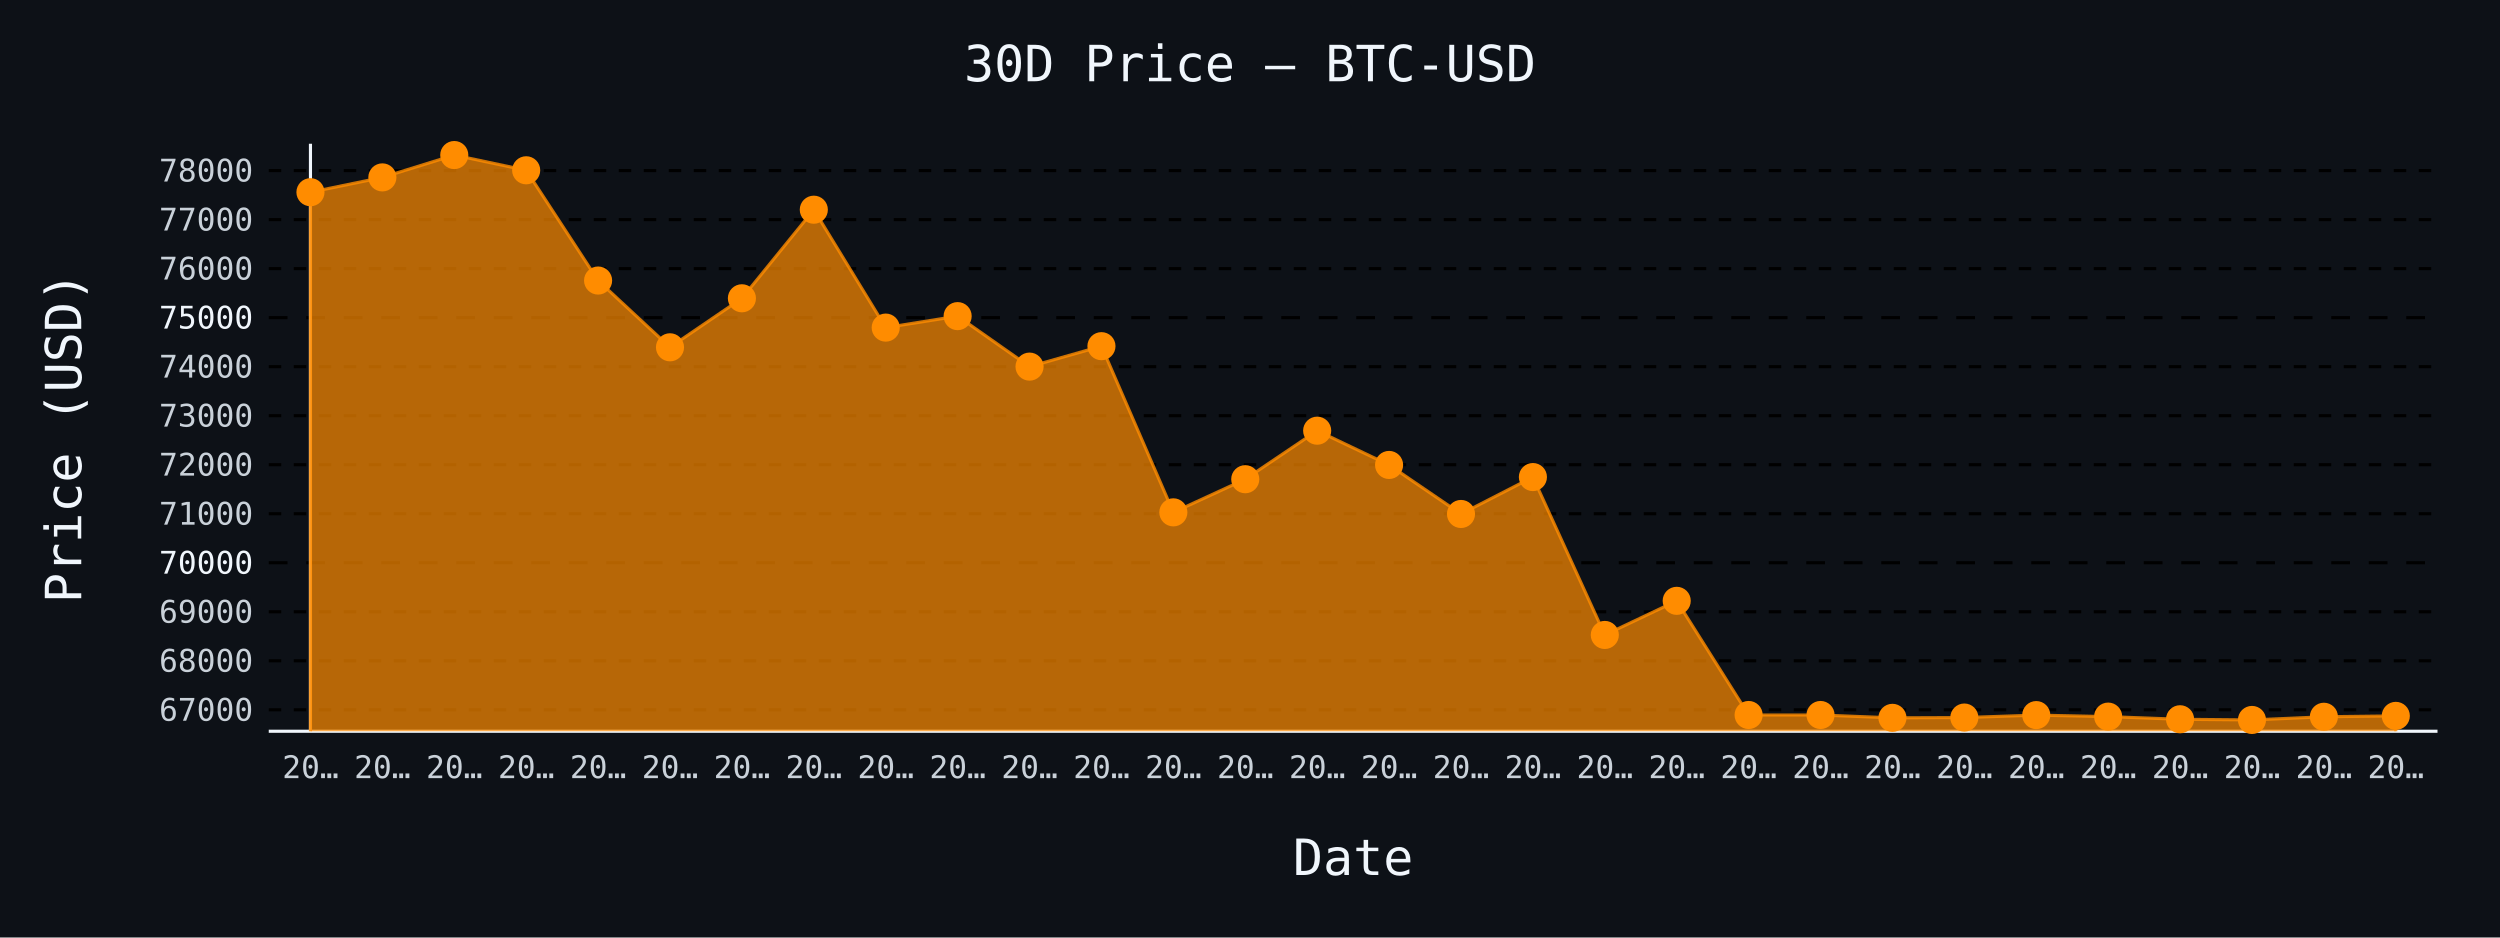
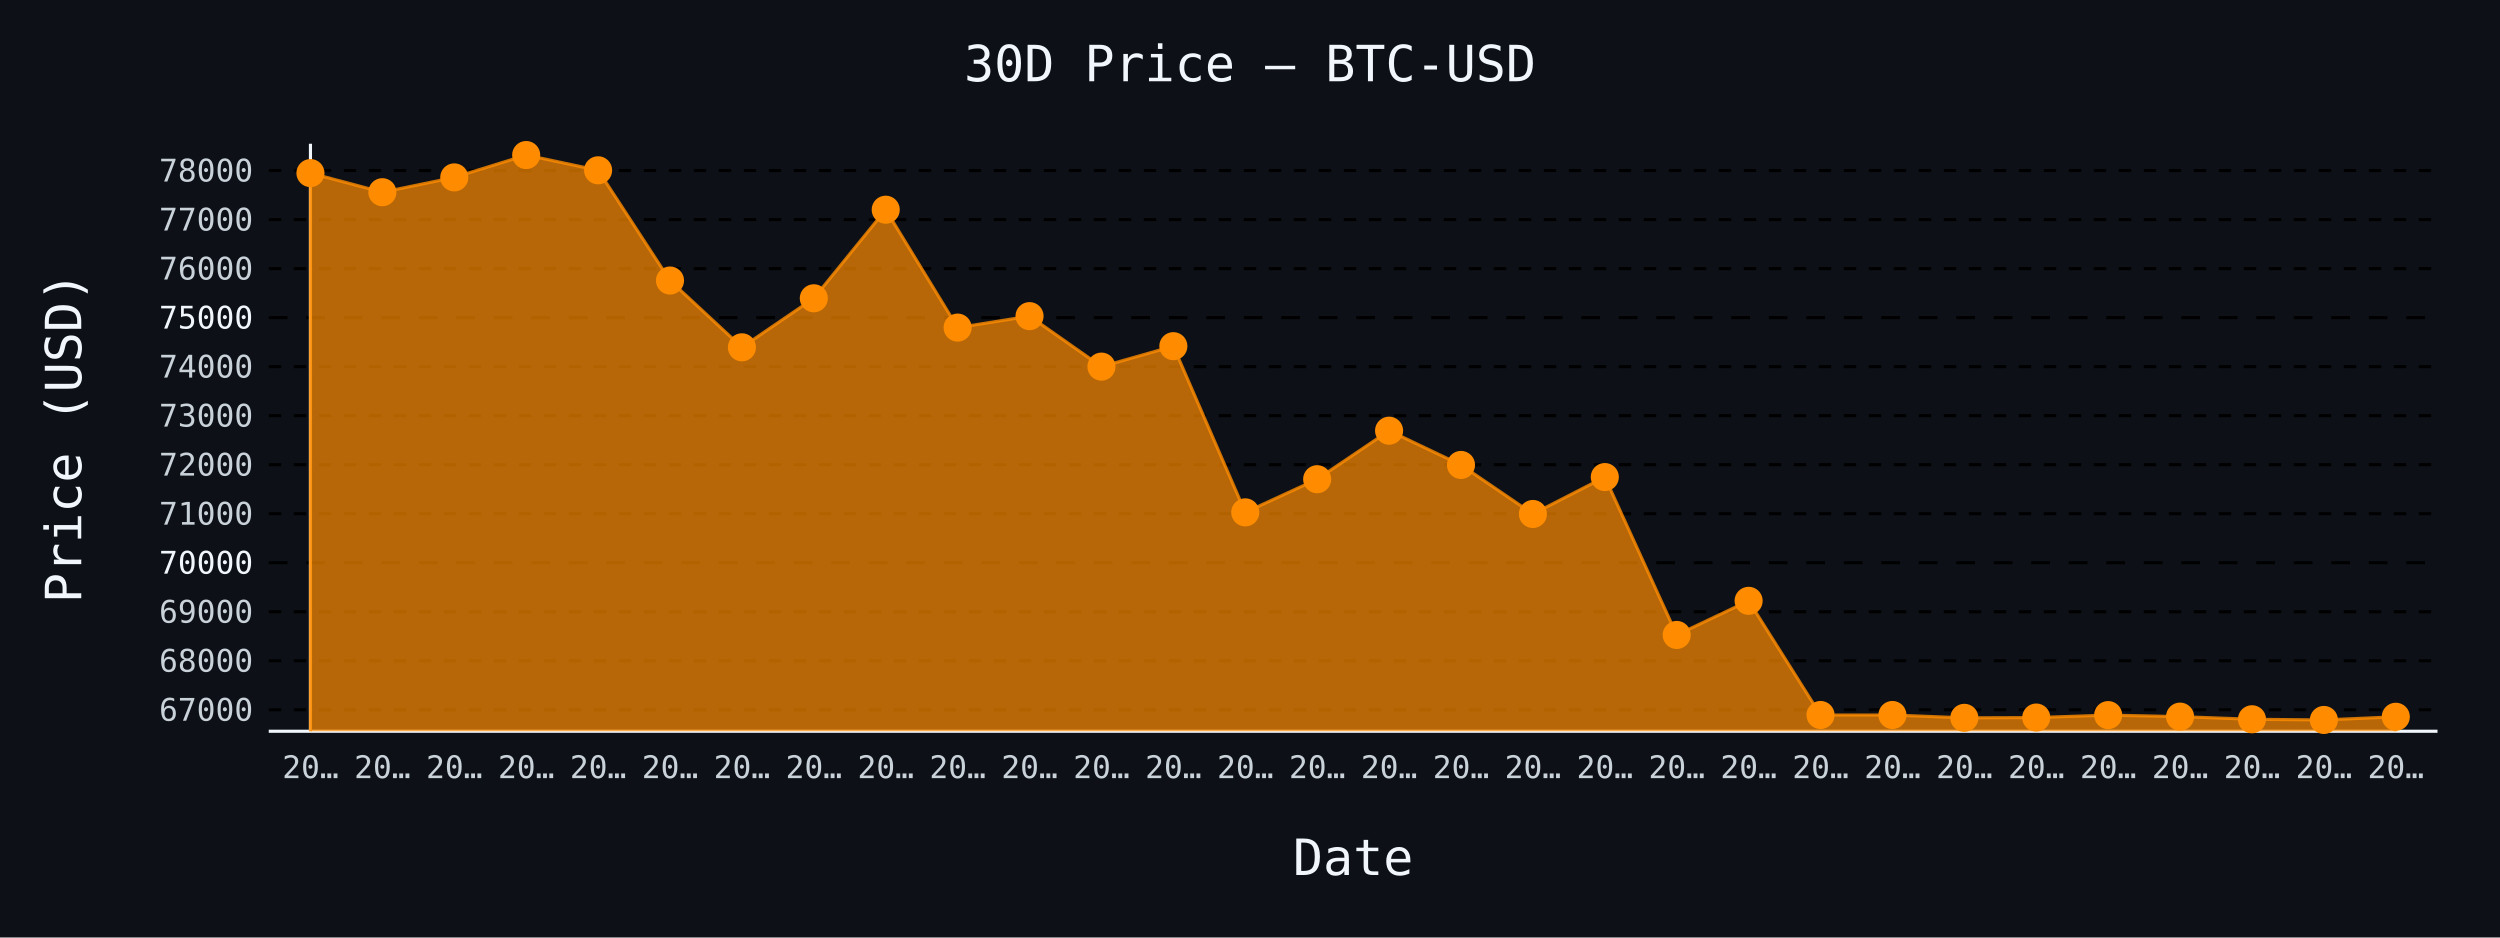
- <svg xmlns="http://www.w3.org/2000/svg" id="chart-8d6024b6-d718-432b-a84b-13ce479df47d" class="pygal-chart" viewBox="0 0 800 300">
+ <svg xmlns="http://www.w3.org/2000/svg" id="chart-12b7daa6-609f-494c-bc3e-e600e7ca684a" class="pygal-chart" viewBox="0 0 800 300">
  <defs>
-     <style type="text/css">#chart-8d6024b6-d718-432b-a84b-13ce479df47d{-webkit-user-select:none;-webkit-font-smoothing:antialiased;font-family:monospace}#chart-8d6024b6-d718-432b-a84b-13ce479df47d .title{font-family:monospace;font-size:16px}#chart-8d6024b6-d718-432b-a84b-13ce479df47d .legends .legend text{font-family:monospace;font-size:14px}#chart-8d6024b6-d718-432b-a84b-13ce479df47d .axis text{font-family:monospace;font-size:10px}#chart-8d6024b6-d718-432b-a84b-13ce479df47d .axis text.major{font-family:monospace;font-size:10px}#chart-8d6024b6-d718-432b-a84b-13ce479df47d .text-overlay text.value{font-family:monospace;font-size:16px}#chart-8d6024b6-d718-432b-a84b-13ce479df47d .text-overlay text.label{font-family:monospace;font-size:10px}#chart-8d6024b6-d718-432b-a84b-13ce479df47d .tooltip{font-family:monospace;font-size:14px}#chart-8d6024b6-d718-432b-a84b-13ce479df47d text.no_data{font-family:monospace;font-size:64px}
- #chart-8d6024b6-d718-432b-a84b-13ce479df47d{background-color:#0d1117}#chart-8d6024b6-d718-432b-a84b-13ce479df47d path,#chart-8d6024b6-d718-432b-a84b-13ce479df47d line,#chart-8d6024b6-d718-432b-a84b-13ce479df47d rect,#chart-8d6024b6-d718-432b-a84b-13ce479df47d circle{-webkit-transition:150ms;-moz-transition:150ms;transition:150ms}#chart-8d6024b6-d718-432b-a84b-13ce479df47d .graph &gt; .background{fill:#0d1117}#chart-8d6024b6-d718-432b-a84b-13ce479df47d .plot &gt; .background{fill:#0d1117}#chart-8d6024b6-d718-432b-a84b-13ce479df47d .graph{fill:#c9d1d9}#chart-8d6024b6-d718-432b-a84b-13ce479df47d text.no_data{fill:#f0f6fc}#chart-8d6024b6-d718-432b-a84b-13ce479df47d .title{fill:#f0f6fc}#chart-8d6024b6-d718-432b-a84b-13ce479df47d .legends .legend text{fill:#c9d1d9}#chart-8d6024b6-d718-432b-a84b-13ce479df47d .legends .legend:hover text{fill:#f0f6fc}#chart-8d6024b6-d718-432b-a84b-13ce479df47d .axis .line{stroke:#f0f6fc}#chart-8d6024b6-d718-432b-a84b-13ce479df47d .axis .guide.line{stroke:#8b949e}#chart-8d6024b6-d718-432b-a84b-13ce479df47d .axis .major.line{stroke:#c9d1d9}#chart-8d6024b6-d718-432b-a84b-13ce479df47d .axis text.major{fill:#f0f6fc}#chart-8d6024b6-d718-432b-a84b-13ce479df47d .axis.y .guides:hover .guide.line,#chart-8d6024b6-d718-432b-a84b-13ce479df47d .line-graph .axis.x .guides:hover .guide.line,#chart-8d6024b6-d718-432b-a84b-13ce479df47d .stackedline-graph .axis.x .guides:hover .guide.line,#chart-8d6024b6-d718-432b-a84b-13ce479df47d .xy-graph .axis.x .guides:hover .guide.line{stroke:#f0f6fc}#chart-8d6024b6-d718-432b-a84b-13ce479df47d .axis .guides:hover text{fill:#f0f6fc}#chart-8d6024b6-d718-432b-a84b-13ce479df47d .reactive{fill-opacity:.7;stroke-opacity:.8;stroke-width:1}#chart-8d6024b6-d718-432b-a84b-13ce479df47d .ci{stroke:#c9d1d9}#chart-8d6024b6-d718-432b-a84b-13ce479df47d .reactive.active,#chart-8d6024b6-d718-432b-a84b-13ce479df47d .active .reactive{fill-opacity:.8;stroke-opacity:.9;stroke-width:4}#chart-8d6024b6-d718-432b-a84b-13ce479df47d .ci .reactive.active{stroke-width:1.5}#chart-8d6024b6-d718-432b-a84b-13ce479df47d .series text{fill:#f0f6fc}#chart-8d6024b6-d718-432b-a84b-13ce479df47d .tooltip rect{fill:#0d1117;stroke:#f0f6fc;-webkit-transition:opacity 150ms;-moz-transition:opacity 150ms;transition:opacity 150ms}#chart-8d6024b6-d718-432b-a84b-13ce479df47d .tooltip .label{fill:#c9d1d9}#chart-8d6024b6-d718-432b-a84b-13ce479df47d .tooltip .label{fill:#c9d1d9}#chart-8d6024b6-d718-432b-a84b-13ce479df47d .tooltip .legend{font-size:.8em;fill:#8b949e}#chart-8d6024b6-d718-432b-a84b-13ce479df47d .tooltip .x_label{font-size:.6em;fill:#f0f6fc}#chart-8d6024b6-d718-432b-a84b-13ce479df47d .tooltip .xlink{font-size:.5em;text-decoration:underline}#chart-8d6024b6-d718-432b-a84b-13ce479df47d .tooltip .value{font-size:1.5em}#chart-8d6024b6-d718-432b-a84b-13ce479df47d .bound{font-size:.5em}#chart-8d6024b6-d718-432b-a84b-13ce479df47d .max-value{font-size:.75em;fill:#8b949e}#chart-8d6024b6-d718-432b-a84b-13ce479df47d .map-element{fill:#0d1117;stroke:#8b949e !important}#chart-8d6024b6-d718-432b-a84b-13ce479df47d .map-element .reactive{fill-opacity:inherit;stroke-opacity:inherit}#chart-8d6024b6-d718-432b-a84b-13ce479df47d .color-0,#chart-8d6024b6-d718-432b-a84b-13ce479df47d .color-0 a:visited{stroke:#ff8c00;fill:#ff8c00}#chart-8d6024b6-d718-432b-a84b-13ce479df47d .text-overlay .color-0 text{fill:black}
- #chart-8d6024b6-d718-432b-a84b-13ce479df47d text.no_data{text-anchor:middle}#chart-8d6024b6-d718-432b-a84b-13ce479df47d .guide.line{fill:none}#chart-8d6024b6-d718-432b-a84b-13ce479df47d .centered{text-anchor:middle}#chart-8d6024b6-d718-432b-a84b-13ce479df47d .title{text-anchor:middle}#chart-8d6024b6-d718-432b-a84b-13ce479df47d .legends .legend text{fill-opacity:1}#chart-8d6024b6-d718-432b-a84b-13ce479df47d .axis.x text{text-anchor:middle}#chart-8d6024b6-d718-432b-a84b-13ce479df47d .axis.x:not(.web) text[transform]{text-anchor:start}#chart-8d6024b6-d718-432b-a84b-13ce479df47d .axis.x:not(.web) text[transform].backwards{text-anchor:end}#chart-8d6024b6-d718-432b-a84b-13ce479df47d .axis.y text{text-anchor:end}#chart-8d6024b6-d718-432b-a84b-13ce479df47d .axis.y text[transform].backwards{text-anchor:start}#chart-8d6024b6-d718-432b-a84b-13ce479df47d .axis.y2 text{text-anchor:start}#chart-8d6024b6-d718-432b-a84b-13ce479df47d .axis.y2 text[transform].backwards{text-anchor:end}#chart-8d6024b6-d718-432b-a84b-13ce479df47d .axis .guide.line{stroke-dasharray:4,4;stroke:black}#chart-8d6024b6-d718-432b-a84b-13ce479df47d .axis .major.guide.line{stroke-dasharray:6,6;stroke:black}#chart-8d6024b6-d718-432b-a84b-13ce479df47d .horizontal .axis.y .guide.line,#chart-8d6024b6-d718-432b-a84b-13ce479df47d .horizontal .axis.y2 .guide.line,#chart-8d6024b6-d718-432b-a84b-13ce479df47d .vertical .axis.x .guide.line{opacity:0}#chart-8d6024b6-d718-432b-a84b-13ce479df47d .horizontal .axis.always_show .guide.line,#chart-8d6024b6-d718-432b-a84b-13ce479df47d .vertical .axis.always_show .guide.line{opacity:1 !important}#chart-8d6024b6-d718-432b-a84b-13ce479df47d .axis.y .guides:hover .guide.line,#chart-8d6024b6-d718-432b-a84b-13ce479df47d .axis.y2 .guides:hover .guide.line,#chart-8d6024b6-d718-432b-a84b-13ce479df47d .axis.x .guides:hover .guide.line{opacity:1}#chart-8d6024b6-d718-432b-a84b-13ce479df47d .axis .guides:hover text{opacity:1}#chart-8d6024b6-d718-432b-a84b-13ce479df47d .nofill{fill:none}#chart-8d6024b6-d718-432b-a84b-13ce479df47d .subtle-fill{fill-opacity:.2}#chart-8d6024b6-d718-432b-a84b-13ce479df47d .dot{stroke-width:1px;fill-opacity:1;stroke-opacity:1}#chart-8d6024b6-d718-432b-a84b-13ce479df47d .dot.active{stroke-width:5px}#chart-8d6024b6-d718-432b-a84b-13ce479df47d .dot.negative{fill:transparent}#chart-8d6024b6-d718-432b-a84b-13ce479df47d text,#chart-8d6024b6-d718-432b-a84b-13ce479df47d tspan{stroke:none !important}#chart-8d6024b6-d718-432b-a84b-13ce479df47d .series text.active{opacity:1}#chart-8d6024b6-d718-432b-a84b-13ce479df47d .tooltip rect{fill-opacity:.95;stroke-width:.5}#chart-8d6024b6-d718-432b-a84b-13ce479df47d .tooltip text{fill-opacity:1}#chart-8d6024b6-d718-432b-a84b-13ce479df47d .showable{visibility:hidden}#chart-8d6024b6-d718-432b-a84b-13ce479df47d .showable.shown{visibility:visible}#chart-8d6024b6-d718-432b-a84b-13ce479df47d .gauge-background{fill:rgba(229,229,229,1);stroke:none}#chart-8d6024b6-d718-432b-a84b-13ce479df47d .bg-lines{stroke:#0d1117;stroke-width:2px}</style>
+     <style type="text/css">#chart-12b7daa6-609f-494c-bc3e-e600e7ca684a{-webkit-user-select:none;-webkit-font-smoothing:antialiased;font-family:monospace}#chart-12b7daa6-609f-494c-bc3e-e600e7ca684a .title{font-family:monospace;font-size:16px}#chart-12b7daa6-609f-494c-bc3e-e600e7ca684a .legends .legend text{font-family:monospace;font-size:14px}#chart-12b7daa6-609f-494c-bc3e-e600e7ca684a .axis text{font-family:monospace;font-size:10px}#chart-12b7daa6-609f-494c-bc3e-e600e7ca684a .axis text.major{font-family:monospace;font-size:10px}#chart-12b7daa6-609f-494c-bc3e-e600e7ca684a .text-overlay text.value{font-family:monospace;font-size:16px}#chart-12b7daa6-609f-494c-bc3e-e600e7ca684a .text-overlay text.label{font-family:monospace;font-size:10px}#chart-12b7daa6-609f-494c-bc3e-e600e7ca684a .tooltip{font-family:monospace;font-size:14px}#chart-12b7daa6-609f-494c-bc3e-e600e7ca684a text.no_data{font-family:monospace;font-size:64px}
+ #chart-12b7daa6-609f-494c-bc3e-e600e7ca684a{background-color:#0d1117}#chart-12b7daa6-609f-494c-bc3e-e600e7ca684a path,#chart-12b7daa6-609f-494c-bc3e-e600e7ca684a line,#chart-12b7daa6-609f-494c-bc3e-e600e7ca684a rect,#chart-12b7daa6-609f-494c-bc3e-e600e7ca684a circle{-webkit-transition:150ms;-moz-transition:150ms;transition:150ms}#chart-12b7daa6-609f-494c-bc3e-e600e7ca684a .graph &gt; .background{fill:#0d1117}#chart-12b7daa6-609f-494c-bc3e-e600e7ca684a .plot &gt; .background{fill:#0d1117}#chart-12b7daa6-609f-494c-bc3e-e600e7ca684a .graph{fill:#c9d1d9}#chart-12b7daa6-609f-494c-bc3e-e600e7ca684a text.no_data{fill:#f0f6fc}#chart-12b7daa6-609f-494c-bc3e-e600e7ca684a .title{fill:#f0f6fc}#chart-12b7daa6-609f-494c-bc3e-e600e7ca684a .legends .legend text{fill:#c9d1d9}#chart-12b7daa6-609f-494c-bc3e-e600e7ca684a .legends .legend:hover text{fill:#f0f6fc}#chart-12b7daa6-609f-494c-bc3e-e600e7ca684a .axis .line{stroke:#f0f6fc}#chart-12b7daa6-609f-494c-bc3e-e600e7ca684a .axis .guide.line{stroke:#8b949e}#chart-12b7daa6-609f-494c-bc3e-e600e7ca684a .axis .major.line{stroke:#c9d1d9}#chart-12b7daa6-609f-494c-bc3e-e600e7ca684a .axis text.major{fill:#f0f6fc}#chart-12b7daa6-609f-494c-bc3e-e600e7ca684a .axis.y .guides:hover .guide.line,#chart-12b7daa6-609f-494c-bc3e-e600e7ca684a .line-graph .axis.x .guides:hover .guide.line,#chart-12b7daa6-609f-494c-bc3e-e600e7ca684a .stackedline-graph .axis.x .guides:hover .guide.line,#chart-12b7daa6-609f-494c-bc3e-e600e7ca684a .xy-graph .axis.x .guides:hover .guide.line{stroke:#f0f6fc}#chart-12b7daa6-609f-494c-bc3e-e600e7ca684a .axis .guides:hover text{fill:#f0f6fc}#chart-12b7daa6-609f-494c-bc3e-e600e7ca684a .reactive{fill-opacity:.7;stroke-opacity:.8;stroke-width:1}#chart-12b7daa6-609f-494c-bc3e-e600e7ca684a .ci{stroke:#c9d1d9}#chart-12b7daa6-609f-494c-bc3e-e600e7ca684a .reactive.active,#chart-12b7daa6-609f-494c-bc3e-e600e7ca684a .active .reactive{fill-opacity:.8;stroke-opacity:.9;stroke-width:4}#chart-12b7daa6-609f-494c-bc3e-e600e7ca684a .ci .reactive.active{stroke-width:1.5}#chart-12b7daa6-609f-494c-bc3e-e600e7ca684a .series text{fill:#f0f6fc}#chart-12b7daa6-609f-494c-bc3e-e600e7ca684a .tooltip rect{fill:#0d1117;stroke:#f0f6fc;-webkit-transition:opacity 150ms;-moz-transition:opacity 150ms;transition:opacity 150ms}#chart-12b7daa6-609f-494c-bc3e-e600e7ca684a .tooltip .label{fill:#c9d1d9}#chart-12b7daa6-609f-494c-bc3e-e600e7ca684a .tooltip .label{fill:#c9d1d9}#chart-12b7daa6-609f-494c-bc3e-e600e7ca684a .tooltip .legend{font-size:.8em;fill:#8b949e}#chart-12b7daa6-609f-494c-bc3e-e600e7ca684a .tooltip .x_label{font-size:.6em;fill:#f0f6fc}#chart-12b7daa6-609f-494c-bc3e-e600e7ca684a .tooltip .xlink{font-size:.5em;text-decoration:underline}#chart-12b7daa6-609f-494c-bc3e-e600e7ca684a .tooltip .value{font-size:1.5em}#chart-12b7daa6-609f-494c-bc3e-e600e7ca684a .bound{font-size:.5em}#chart-12b7daa6-609f-494c-bc3e-e600e7ca684a .max-value{font-size:.75em;fill:#8b949e}#chart-12b7daa6-609f-494c-bc3e-e600e7ca684a .map-element{fill:#0d1117;stroke:#8b949e !important}#chart-12b7daa6-609f-494c-bc3e-e600e7ca684a .map-element .reactive{fill-opacity:inherit;stroke-opacity:inherit}#chart-12b7daa6-609f-494c-bc3e-e600e7ca684a .color-0,#chart-12b7daa6-609f-494c-bc3e-e600e7ca684a .color-0 a:visited{stroke:#ff8c00;fill:#ff8c00}#chart-12b7daa6-609f-494c-bc3e-e600e7ca684a .text-overlay .color-0 text{fill:black}
+ #chart-12b7daa6-609f-494c-bc3e-e600e7ca684a text.no_data{text-anchor:middle}#chart-12b7daa6-609f-494c-bc3e-e600e7ca684a .guide.line{fill:none}#chart-12b7daa6-609f-494c-bc3e-e600e7ca684a .centered{text-anchor:middle}#chart-12b7daa6-609f-494c-bc3e-e600e7ca684a .title{text-anchor:middle}#chart-12b7daa6-609f-494c-bc3e-e600e7ca684a .legends .legend text{fill-opacity:1}#chart-12b7daa6-609f-494c-bc3e-e600e7ca684a .axis.x text{text-anchor:middle}#chart-12b7daa6-609f-494c-bc3e-e600e7ca684a .axis.x:not(.web) text[transform]{text-anchor:start}#chart-12b7daa6-609f-494c-bc3e-e600e7ca684a .axis.x:not(.web) text[transform].backwards{text-anchor:end}#chart-12b7daa6-609f-494c-bc3e-e600e7ca684a .axis.y text{text-anchor:end}#chart-12b7daa6-609f-494c-bc3e-e600e7ca684a .axis.y text[transform].backwards{text-anchor:start}#chart-12b7daa6-609f-494c-bc3e-e600e7ca684a .axis.y2 text{text-anchor:start}#chart-12b7daa6-609f-494c-bc3e-e600e7ca684a .axis.y2 text[transform].backwards{text-anchor:end}#chart-12b7daa6-609f-494c-bc3e-e600e7ca684a .axis .guide.line{stroke-dasharray:4,4;stroke:black}#chart-12b7daa6-609f-494c-bc3e-e600e7ca684a .axis .major.guide.line{stroke-dasharray:6,6;stroke:black}#chart-12b7daa6-609f-494c-bc3e-e600e7ca684a .horizontal .axis.y .guide.line,#chart-12b7daa6-609f-494c-bc3e-e600e7ca684a .horizontal .axis.y2 .guide.line,#chart-12b7daa6-609f-494c-bc3e-e600e7ca684a .vertical .axis.x .guide.line{opacity:0}#chart-12b7daa6-609f-494c-bc3e-e600e7ca684a .horizontal .axis.always_show .guide.line,#chart-12b7daa6-609f-494c-bc3e-e600e7ca684a .vertical .axis.always_show .guide.line{opacity:1 !important}#chart-12b7daa6-609f-494c-bc3e-e600e7ca684a .axis.y .guides:hover .guide.line,#chart-12b7daa6-609f-494c-bc3e-e600e7ca684a .axis.y2 .guides:hover .guide.line,#chart-12b7daa6-609f-494c-bc3e-e600e7ca684a .axis.x .guides:hover .guide.line{opacity:1}#chart-12b7daa6-609f-494c-bc3e-e600e7ca684a .axis .guides:hover text{opacity:1}#chart-12b7daa6-609f-494c-bc3e-e600e7ca684a .nofill{fill:none}#chart-12b7daa6-609f-494c-bc3e-e600e7ca684a .subtle-fill{fill-opacity:.2}#chart-12b7daa6-609f-494c-bc3e-e600e7ca684a .dot{stroke-width:1px;fill-opacity:1;stroke-opacity:1}#chart-12b7daa6-609f-494c-bc3e-e600e7ca684a .dot.active{stroke-width:5px}#chart-12b7daa6-609f-494c-bc3e-e600e7ca684a .dot.negative{fill:transparent}#chart-12b7daa6-609f-494c-bc3e-e600e7ca684a text,#chart-12b7daa6-609f-494c-bc3e-e600e7ca684a tspan{stroke:none !important}#chart-12b7daa6-609f-494c-bc3e-e600e7ca684a .series text.active{opacity:1}#chart-12b7daa6-609f-494c-bc3e-e600e7ca684a .tooltip rect{fill-opacity:.95;stroke-width:.5}#chart-12b7daa6-609f-494c-bc3e-e600e7ca684a .tooltip text{fill-opacity:1}#chart-12b7daa6-609f-494c-bc3e-e600e7ca684a .showable{visibility:hidden}#chart-12b7daa6-609f-494c-bc3e-e600e7ca684a .showable.shown{visibility:visible}#chart-12b7daa6-609f-494c-bc3e-e600e7ca684a .gauge-background{fill:rgba(229,229,229,1);stroke:none}#chart-12b7daa6-609f-494c-bc3e-e600e7ca684a .bg-lines{stroke:#0d1117;stroke-width:2px}</style>
  </defs>
  <g class="graph line-graph vertical">
    <rect x="0" y="0" width="800" height="300" class="background" />
    <g transform="translate(86, 46)" class="plot">
      <rect x="0" y="0" width="694.0" height="188" class="background" />
      <g class="axis y always_show">
        <path d="M0 188 h694" class="line" />
        <g class="guides">
          <path d="M0 181.138 h694" class="guide line" />
          <text x="-5" y="184.638" class="">67000</text>
        </g>
        <g class="guides">
          <path d="M0 165.451 h694" class="guide line" />
          <text x="-5" y="168.951" class="">68000</text>
        </g>
        <g class="guides">
          <path d="M0 149.765 h694" class="guide line" />
          <text x="-5" y="153.265" class="">69000</text>
        </g>
        <g class="guides">
          <path d="M0 134.079 h694" class="major guide line" />
          <text x="-5" y="137.579" class="major">70000</text>
        </g>
        <g class="guides">
          <path d="M0 118.392 h694" class="guide line" />
          <text x="-5" y="121.892" class="">71000</text>
        </g>
        <g class="guides">
          <path d="M0 102.706 h694" class="guide line" />
          <text x="-5" y="106.206" class="">72000</text>
        </g>
        <g class="guides">
          <path d="M0 87.02 h694" class="guide line" />
          <text x="-5" y="90.52" class="">73000</text>
        </g>
        <g class="guides">
          <path d="M0 71.333 h694" class="guide line" />
          <text x="-5" y="74.833" class="">74000</text>
        </g>
        <g class="guides">
          <path d="M0 55.647 h694" class="major guide line" />
          <text x="-5" y="59.147" class="major">75000</text>
        </g>
        <g class="guides">
          <path d="M0 39.961 h694" class="guide line" />
          <text x="-5" y="43.461" class="">76000</text>
        </g>
        <g class="guides">
          <path d="M0 24.274 h694" class="guide line" />
          <text x="-5" y="27.774" class="">77000</text>
        </g>
        <g class="guides">
          <path d="M0 8.588 h694" class="guide line" />
          <text x="-5" y="12.088" class="">78000</text>
        </g>
      </g>
      <g class="axis x">
        <g class="guides">
          <path d="M13.346 0 v188" class="line" />
          <text x="13.346" y="203.0" class="">20…</text>
        </g>
        <g class="guides">
          <path d="M36.357 0 v188" class="guide line" />
          <text x="36.357" y="203.0" class="">20…</text>
        </g>
        <g class="guides">
          <path d="M59.367 0 v188" class="guide line" />
          <text x="59.367" y="203.0" class="">20…</text>
        </g>
        <g class="guides">
          <path d="M82.378 0 v188" class="guide line" />
          <text x="82.378" y="203.0" class="">20…</text>
        </g>
        <g class="guides">
          <path d="M105.389 0 v188" class="guide line" />
          <text x="105.389" y="203.0" class="">20…</text>
        </g>
        <g class="guides">
          <path d="M128.399 0 v188" class="guide line" />
          <text x="128.399" y="203.0" class="">20…</text>
        </g>
        <g class="guides">
          <path d="M151.41 0 v188" class="guide line" />
          <text x="151.41" y="203.0" class="">20…</text>
        </g>
        <g class="guides">
          <path d="M174.42 0 v188" class="guide line" />
          <text x="174.42" y="203.0" class="">20…</text>
        </g>
        <g class="guides">
          <path d="M197.431 0 v188" class="guide line" />
          <text x="197.431" y="203.0" class="">20…</text>
        </g>
        <g class="guides">
          <path d="M220.442 0 v188" class="guide line" />
          <text x="220.442" y="203.0" class="">20…</text>
        </g>
        <g class="guides">
          <path d="M243.452 0 v188" class="guide line" />
          <text x="243.452" y="203.0" class="">20…</text>
        </g>
        <g class="guides">
          <path d="M266.463 0 v188" class="guide line" />
          <text x="266.463" y="203.0" class="">20…</text>
        </g>
        <g class="guides">
          <path d="M289.473 0 v188" class="guide line" />
          <text x="289.473" y="203.0" class="">20…</text>
        </g>
        <g class="guides">
          <path d="M312.484 0 v188" class="guide line" />
          <text x="312.484" y="203.0" class="">20…</text>
        </g>
        <g class="guides">
          <path d="M335.495 0 v188" class="guide line" />
          <text x="335.495" y="203.0" class="">20…</text>
        </g>
        <g class="guides">
          <path d="M358.505 0 v188" class="guide line" />
          <text x="358.505" y="203.0" class="">20…</text>
        </g>
        <g class="guides">
          <path d="M381.516 0 v188" class="guide line" />
          <text x="381.516" y="203.0" class="">20…</text>
        </g>
        <g class="guides">
          <path d="M404.527 0 v188" class="guide line" />
          <text x="404.527" y="203.0" class="">20…</text>
        </g>
        <g class="guides">
          <path d="M427.537 0 v188" class="guide line" />
          <text x="427.537" y="203.0" class="">20…</text>
        </g>
        <g class="guides">
          <path d="M450.548 0 v188" class="guide line" />
          <text x="450.548" y="203.0" class="">20…</text>
        </g>
        <g class="guides">
          <path d="M473.558 0 v188" class="guide line" />
          <text x="473.558" y="203.0" class="">20…</text>
        </g>
        <g class="guides">
          <path d="M496.569 0 v188" class="guide line" />
          <text x="496.569" y="203.0" class="">20…</text>
        </g>
        <g class="guides">
          <path d="M519.58 0 v188" class="guide line" />
          <text x="519.58" y="203.0" class="">20…</text>
        </g>
        <g class="guides">
          <path d="M542.59 0 v188" class="guide line" />
          <text x="542.59" y="203.0" class="">20…</text>
        </g>
        <g class="guides">
          <path d="M565.601 0 v188" class="guide line" />
          <text x="565.601" y="203.0" class="">20…</text>
        </g>
        <g class="guides">
          <path d="M588.611 0 v188" class="guide line" />
          <text x="588.611" y="203.0" class="">20…</text>
        </g>
        <g class="guides">
          <path d="M611.622 0 v188" class="guide line" />
          <text x="611.622" y="203.0" class="">20…</text>
        </g>
        <g class="guides">
          <path d="M634.633 0 v188" class="guide line" />
          <text x="634.633" y="203.0" class="">20…</text>
        </g>
        <g class="guides">
          <path d="M657.643 0 v188" class="guide line" />
          <text x="657.643" y="203.0" class="">20…</text>
        </g>
        <g class="guides">
          <path d="M680.654 0 v188" class="guide line" />
          <text x="680.654" y="203.0" class="">20…</text>
        </g>
      </g>
      <g class="series serie-0 color-0">
-         <path d="M13.346 188 L13.346 15.506 36.357 10.768 59.367 3.615 82.378 8.494 105.389 43.772 128.399 65.137 151.41 49.451 174.42 21.106 197.431 58.831 220.442 55.161 243.452 71.318 266.463 64.776 289.473 117.953 312.484 107.349 335.495 91.82 358.505 102.784 381.516 118.471 404.527 106.659 427.537 157.185 450.548 146.267 473.558 182.8 496.569 182.8 519.58 183.71 542.59 183.616 565.601 182.832 588.611 183.318 611.622 184.165 634.633 184.385 657.643 183.365 680.654 183.083 680.654 188" class="line reactive" />
+         <path d="M13.346 188 L13.346 9.388 36.357 15.506 59.367 10.768 82.378 3.615 105.389 8.494 128.399 43.772 151.41 65.137 174.42 49.451 197.431 21.106 220.442 58.831 243.452 55.161 266.463 71.318 289.473 64.776 312.484 117.953 335.495 107.349 358.505 91.82 381.516 102.784 404.527 118.471 427.537 106.659 450.548 157.185 473.558 146.267 496.569 182.8 519.58 182.8 542.59 183.71 565.601 183.616 588.611 182.832 611.622 183.318 634.633 184.165 657.643 184.385 680.654 183.365 680.654 188" class="line reactive" />
      </g>
    </g>
    <g class="titles">
      <text x="400.0" y="26" class="title plot_title">30D Price — BTC-USD</text>
      <text x="433.0" y="280" class="title">Date</text>
      <text x="0" y="166.0" class="title" transform="rotate(-90 0 140)">Price (USD)</text>
    </g>
    <g transform="translate(86, 46)" class="plot overlay">
      <g class="series serie-0 color-0">
        <g class="dots">
-           <circle cx="13.346" cy="15.506" r="4" class="dot reactive tooltip-trigger" />
-         </g>
-         <g class="dots">
-           <circle cx="36.357" cy="10.768" r="4" class="dot reactive tooltip-trigger" />
-         </g>
-         <g class="dots">
-           <circle cx="59.367" cy="3.615" r="4" class="dot reactive tooltip-trigger" />
-         </g>
-         <g class="dots">
-           <circle cx="82.378" cy="8.494" r="4" class="dot reactive tooltip-trigger" />
-         </g>
-         <g class="dots">
-           <circle cx="105.389" cy="43.772" r="4" class="dot reactive tooltip-trigger" />
-         </g>
-         <g class="dots">
-           <circle cx="128.399" cy="65.137" r="4" class="dot reactive tooltip-trigger" />
-         </g>
-         <g class="dots">
-           <circle cx="151.41" cy="49.451" r="4" class="dot reactive tooltip-trigger" />
-         </g>
-         <g class="dots">
-           <circle cx="174.42" cy="21.106" r="4" class="dot reactive tooltip-trigger" />
-         </g>
-         <g class="dots">
-           <circle cx="197.431" cy="58.831" r="4" class="dot reactive tooltip-trigger" />
-         </g>
-         <g class="dots">
-           <circle cx="220.442" cy="55.161" r="4" class="dot reactive tooltip-trigger" />
-         </g>
-         <g class="dots">
-           <circle cx="243.452" cy="71.318" r="4" class="dot reactive tooltip-trigger" />
-         </g>
-         <g class="dots">
-           <circle cx="266.463" cy="64.776" r="4" class="dot reactive tooltip-trigger" />
-         </g>
-         <g class="dots">
-           <circle cx="289.473" cy="117.953" r="4" class="dot reactive tooltip-trigger" />
-         </g>
-         <g class="dots">
-           <circle cx="312.484" cy="107.349" r="4" class="dot reactive tooltip-trigger" />
-         </g>
-         <g class="dots">
-           <circle cx="335.495" cy="91.82" r="4" class="dot reactive tooltip-trigger" />
-         </g>
-         <g class="dots">
-           <circle cx="358.505" cy="102.784" r="4" class="dot reactive tooltip-trigger" />
-         </g>
-         <g class="dots">
-           <circle cx="381.516" cy="118.471" r="4" class="dot reactive tooltip-trigger" />
-         </g>
-         <g class="dots">
-           <circle cx="404.527" cy="106.659" r="4" class="dot reactive tooltip-trigger" />
-         </g>
-         <g class="dots">
-           <circle cx="427.537" cy="157.185" r="4" class="dot reactive tooltip-trigger" />
-         </g>
-         <g class="dots">
-           <circle cx="450.548" cy="146.267" r="4" class="dot reactive tooltip-trigger" />
-         </g>
-         <g class="dots">
-           <circle cx="473.558" cy="182.8" r="4" class="dot reactive tooltip-trigger" />
+           <circle cx="13.346" cy="9.388" r="4" class="dot reactive tooltip-trigger" />
+         </g>
+         <g class="dots">
+           <circle cx="36.357" cy="15.506" r="4" class="dot reactive tooltip-trigger" />
+         </g>
+         <g class="dots">
+           <circle cx="59.367" cy="10.768" r="4" class="dot reactive tooltip-trigger" />
+         </g>
+         <g class="dots">
+           <circle cx="82.378" cy="3.615" r="4" class="dot reactive tooltip-trigger" />
+         </g>
+         <g class="dots">
+           <circle cx="105.389" cy="8.494" r="4" class="dot reactive tooltip-trigger" />
+         </g>
+         <g class="dots">
+           <circle cx="128.399" cy="43.772" r="4" class="dot reactive tooltip-trigger" />
+         </g>
+         <g class="dots">
+           <circle cx="151.41" cy="65.137" r="4" class="dot reactive tooltip-trigger" />
+         </g>
+         <g class="dots">
+           <circle cx="174.42" cy="49.451" r="4" class="dot reactive tooltip-trigger" />
+         </g>
+         <g class="dots">
+           <circle cx="197.431" cy="21.106" r="4" class="dot reactive tooltip-trigger" />
+         </g>
+         <g class="dots">
+           <circle cx="220.442" cy="58.831" r="4" class="dot reactive tooltip-trigger" />
+         </g>
+         <g class="dots">
+           <circle cx="243.452" cy="55.161" r="4" class="dot reactive tooltip-trigger" />
+         </g>
+         <g class="dots">
+           <circle cx="266.463" cy="71.318" r="4" class="dot reactive tooltip-trigger" />
+         </g>
+         <g class="dots">
+           <circle cx="289.473" cy="64.776" r="4" class="dot reactive tooltip-trigger" />
+         </g>
+         <g class="dots">
+           <circle cx="312.484" cy="117.953" r="4" class="dot reactive tooltip-trigger" />
+         </g>
+         <g class="dots">
+           <circle cx="335.495" cy="107.349" r="4" class="dot reactive tooltip-trigger" />
+         </g>
+         <g class="dots">
+           <circle cx="358.505" cy="91.82" r="4" class="dot reactive tooltip-trigger" />
+         </g>
+         <g class="dots">
+           <circle cx="381.516" cy="102.784" r="4" class="dot reactive tooltip-trigger" />
+         </g>
+         <g class="dots">
+           <circle cx="404.527" cy="118.471" r="4" class="dot reactive tooltip-trigger" />
+         </g>
+         <g class="dots">
+           <circle cx="427.537" cy="106.659" r="4" class="dot reactive tooltip-trigger" />
+         </g>
+         <g class="dots">
+           <circle cx="450.548" cy="157.185" r="4" class="dot reactive tooltip-trigger" />
+         </g>
+         <g class="dots">
+           <circle cx="473.558" cy="146.267" r="4" class="dot reactive tooltip-trigger" />
        </g>
        <g class="dots">
          <circle cx="496.569" cy="182.8" r="4" class="dot reactive tooltip-trigger" />
        </g>
        <g class="dots">
-           <circle cx="519.58" cy="183.71" r="4" class="dot reactive tooltip-trigger" />
-         </g>
-         <g class="dots">
-           <circle cx="542.59" cy="183.616" r="4" class="dot reactive tooltip-trigger" />
-         </g>
-         <g class="dots">
-           <circle cx="565.601" cy="182.832" r="4" class="dot reactive tooltip-trigger" />
-         </g>
-         <g class="dots">
-           <circle cx="588.611" cy="183.318" r="4" class="dot reactive tooltip-trigger" />
-         </g>
-         <g class="dots">
-           <circle cx="611.622" cy="184.165" r="4" class="dot reactive tooltip-trigger" />
-         </g>
-         <g class="dots">
-           <circle cx="634.633" cy="184.385" r="4" class="dot reactive tooltip-trigger" />
-         </g>
-         <g class="dots">
-           <circle cx="657.643" cy="183.365" r="4" class="dot reactive tooltip-trigger" />
-         </g>
-         <g class="dots">
-           <circle cx="680.654" cy="183.083" r="4" class="dot reactive tooltip-trigger" />
+           <circle cx="519.58" cy="182.8" r="4" class="dot reactive tooltip-trigger" />
+         </g>
+         <g class="dots">
+           <circle cx="542.59" cy="183.71" r="4" class="dot reactive tooltip-trigger" />
+         </g>
+         <g class="dots">
+           <circle cx="565.601" cy="183.616" r="4" class="dot reactive tooltip-trigger" />
+         </g>
+         <g class="dots">
+           <circle cx="588.611" cy="182.832" r="4" class="dot reactive tooltip-trigger" />
+         </g>
+         <g class="dots">
+           <circle cx="611.622" cy="183.318" r="4" class="dot reactive tooltip-trigger" />
+         </g>
+         <g class="dots">
+           <circle cx="634.633" cy="184.165" r="4" class="dot reactive tooltip-trigger" />
+         </g>
+         <g class="dots">
+           <circle cx="657.643" cy="184.385" r="4" class="dot reactive tooltip-trigger" />
+         </g>
+         <g class="dots">
+           <circle cx="680.654" cy="183.365" r="4" class="dot reactive tooltip-trigger" />
        </g>
      </g>
    </g>
    <g transform="translate(86, 46)" class="plot text-overlay">
      <g class="series serie-0 color-0" />
    </g>
    <g transform="translate(86, 46)" class="plot tooltip-overlay">
      <g transform="translate(0 0)" style="opacity: 0" class="tooltip">
        <rect rx="0" ry="0" width="0" height="0" class="tooltip-box" />
        <g class="text" />
      </g>
    </g>
  </g>
</svg>
